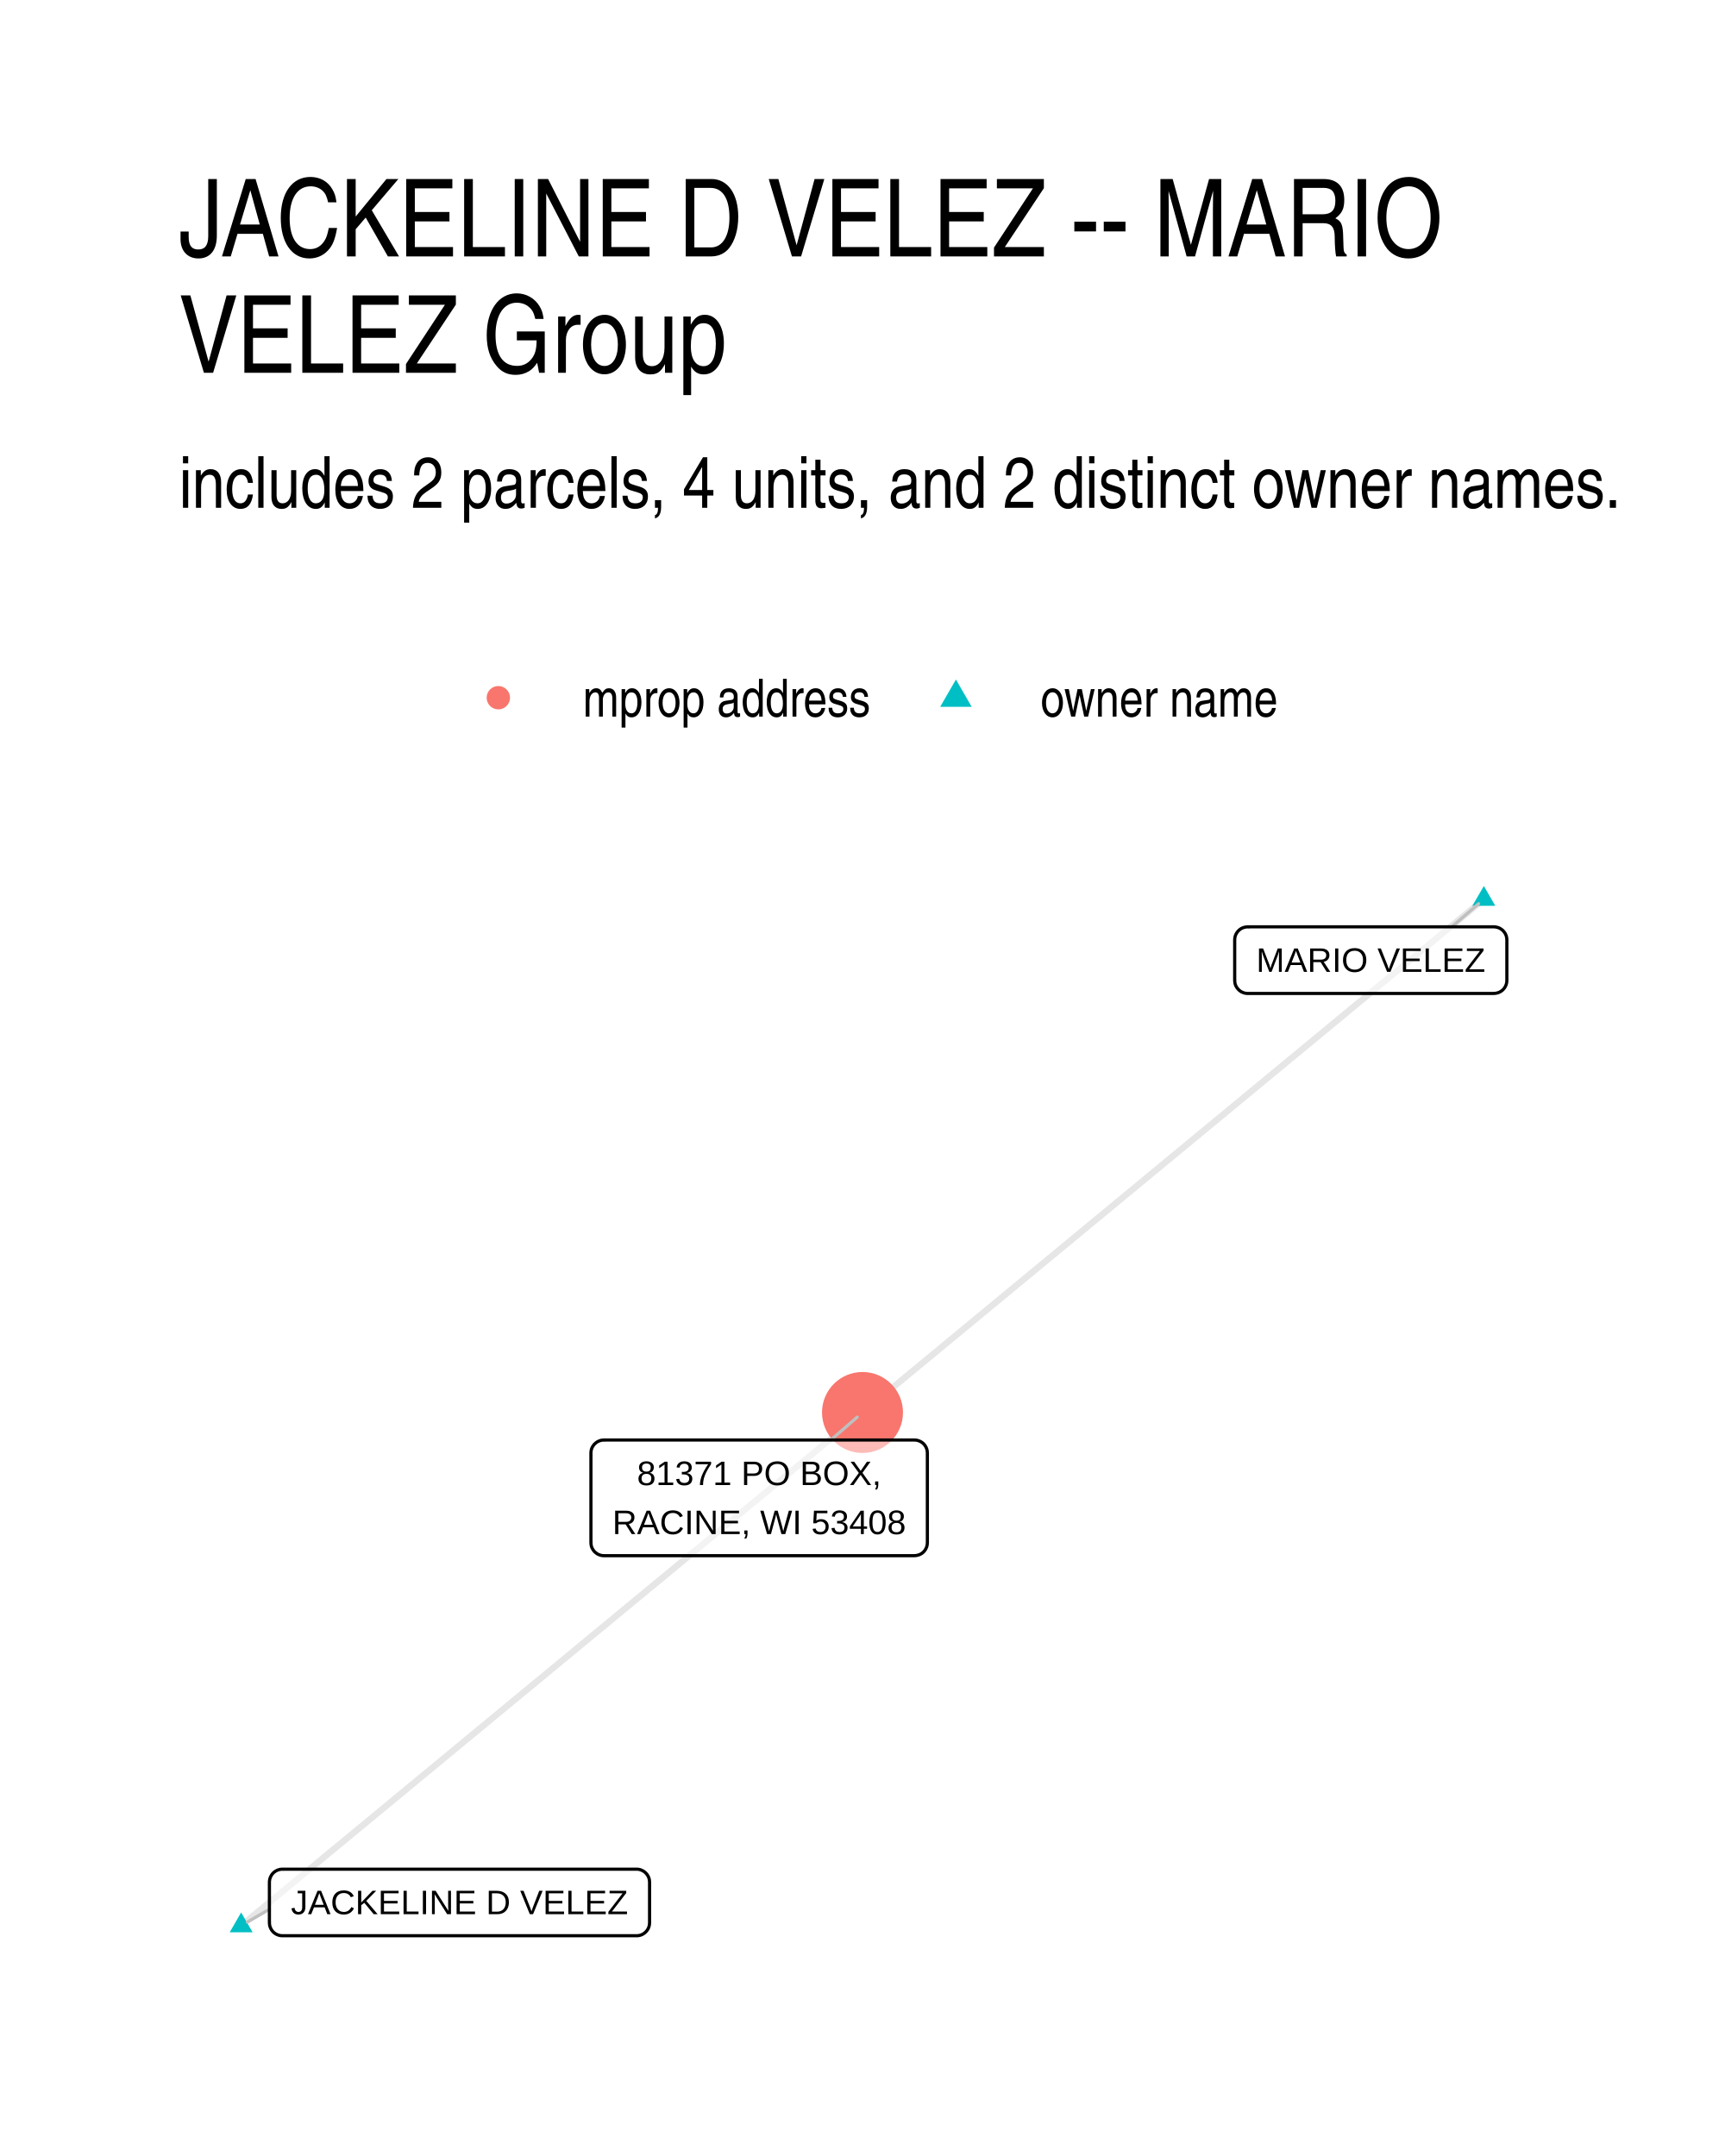
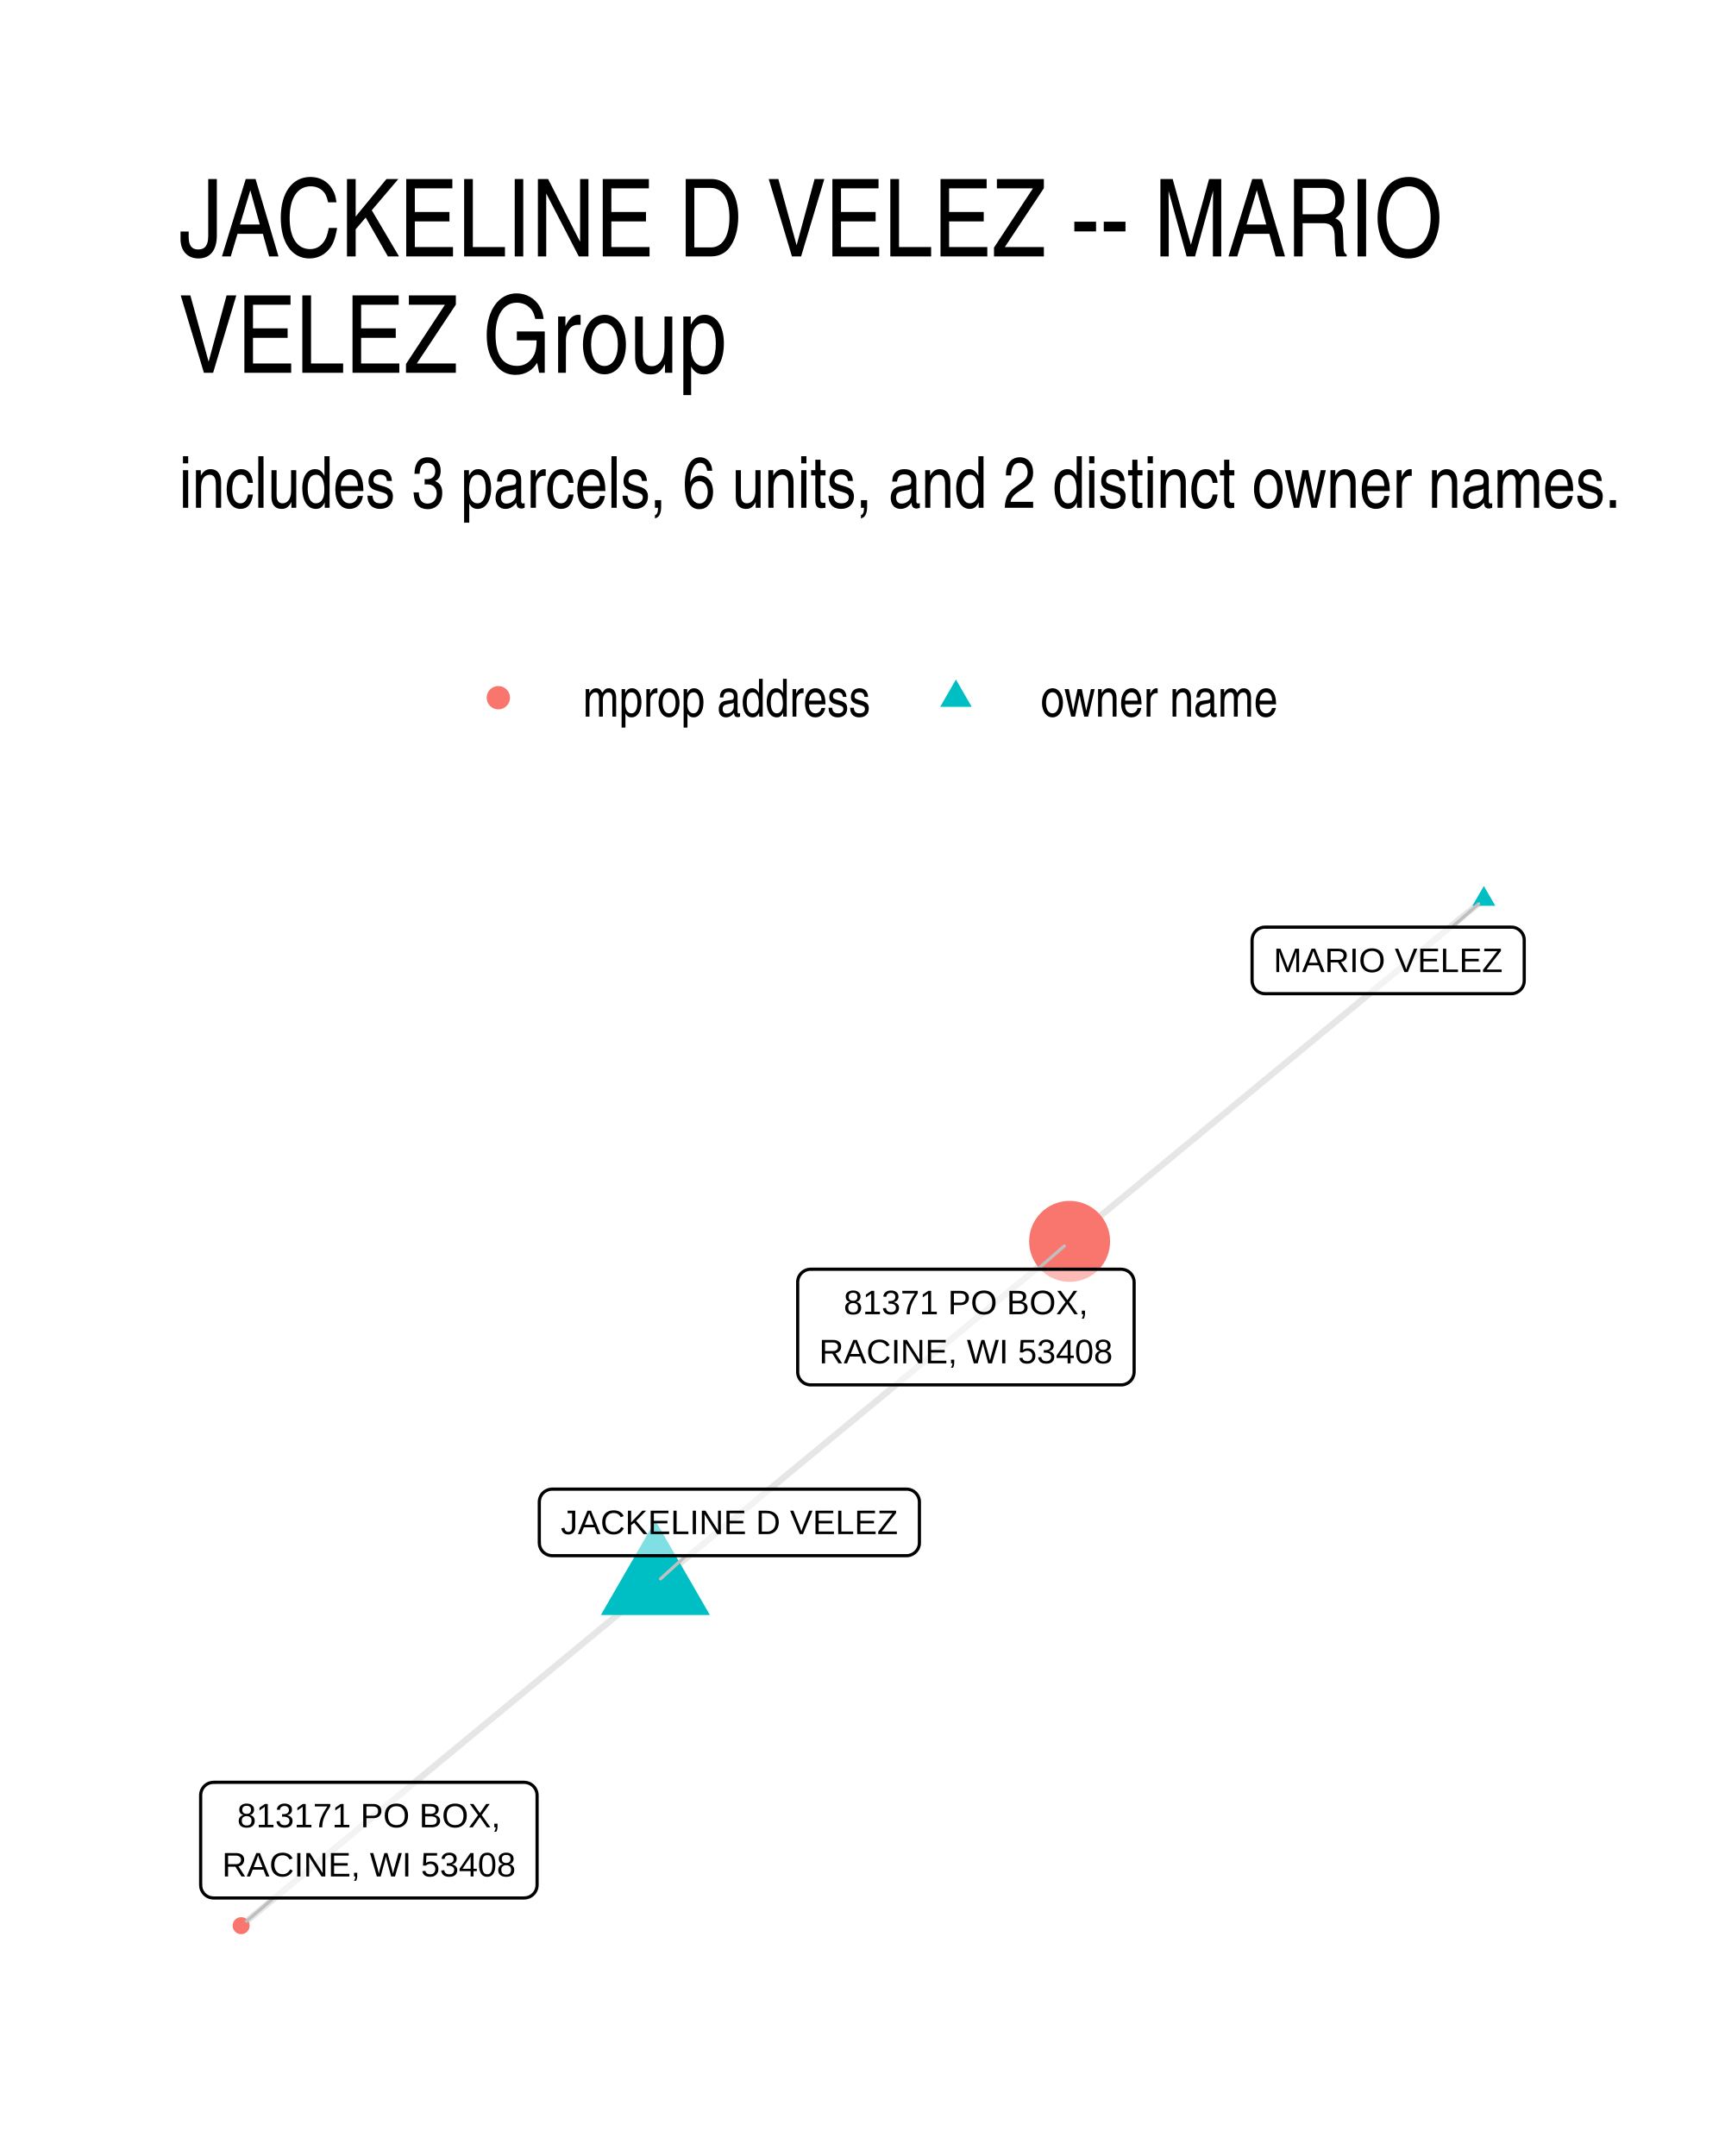
- <svg xmlns="http://www.w3.org/2000/svg" width="288.00pt" height="360.00pt" viewBox="0 0 288.00 360.00">
+ <svg xmlns="http://www.w3.org/2000/svg" width="384" height="480" viewBox="0 0 288 360">
  <g class="svglite">
    <defs>
-       <style type="text/css">
-     .svglite line, .svglite polyline, .svglite polygon, .svglite path, .svglite rect, .svglite circle {
-       fill: none;
-       stroke: #000000;
-       stroke-linecap: round;
-       stroke-linejoin: round;
-       stroke-miterlimit: 10.00;
-     }
-     .svglite text {
-       white-space: pre;
-     }
-     .svglite g.glyphgroup path {
-       fill: inherit;
-       stroke: none;
-     }
-   </style>
+       <style>.svglite line,.svglite polyline,.svglite polygon,.svglite path,.svglite circle{fill:none;stroke:#000000;stroke-linecap:round;stroke-linejoin:round;stroke-miterlimit:10.00}.svglite text{white-space:pre}.svglite g.glyphgroup path{fill:inherit;stroke:none}</style>
    </defs>
-     <rect width="100%" height="100%" style="stroke: none; fill: #FFFFFF;" />
+     <rect width="100%" height="100%" style="stroke-linecap:round;stroke-linejoin:round;stroke-miterlimit:10.00;stroke:none;fill:#FFFFFF" />
    <defs>
      <clipPath id="cpMC4wMHwyODguMDB8MC4wMHwzNjAuMDA=">
-         <rect x="0.00" y="0.00" width="288.00" height="360.00" />
+         <path d="M0 0h288v360H0z" />
      </clipPath>
    </defs>
    <g clip-path="url(#cpMC4wMHwyODguMDB8MC4wMHwzNjAuMDA=)">
-       <rect x="0.00" y="0.00" width="288.00" height="360.00" style="stroke-width: 1.07; stroke: none; fill: #FFFFFF;" />
+       <path d="M0 0h288v360H0z" style="stroke-width:1.07;stroke:none;fill:#FFFFFF" />
    </g>
    <defs>
      <clipPath id="cpMjkuODl8MjU4LjExfDE0MS41OHwzMzAuMTE=">
-         <rect x="29.89" y="141.58" width="228.22" height="188.53" />
+         <path d="M29.89 141.58h228.22v188.53H29.89z" />
      </clipPath>
    </defs>
    <g clip-path="url(#cpMjkuODl8MjU4LjExfDE0MS41OHwzMzAuMTE=)">
-       <polyline points="247.74,150.15 246.69,151.01 245.64,151.88 244.59,152.74 243.55,153.61 242.50,154.48 241.45,155.34 240.40,156.21 239.36,157.07 238.31,157.94 237.26,158.80 236.21,159.67 235.16,160.54 234.12,161.40 233.07,162.27 232.02,163.13 230.97,164.00 229.92,164.86 228.88,165.73 227.83,166.60 226.78,167.46 225.73,168.33 224.69,169.19 223.64,170.06 222.59,170.92 221.54,171.79 220.49,172.66 219.45,173.52 218.40,174.39 217.35,175.25 216.30,176.12 215.25,176.98 214.21,177.85 213.16,178.72 212.11,179.58 211.06,180.45 210.02,181.31 208.97,182.18 207.92,183.04 206.87,183.91 205.82,184.78 204.78,185.64 203.73,186.51 202.68,187.37 201.63,188.24 200.58,189.11 199.54,189.97 198.49,190.84 197.44,191.70 196.39,192.57 195.35,193.43 194.30,194.30 193.25,195.17 192.20,196.03 191.15,196.90 190.11,197.76 189.06,198.63 188.01,199.49 186.96,200.36 185.91,201.23 184.87,202.09 183.82,202.96 182.77,203.82 181.72,204.69 180.68,205.55 179.63,206.42 178.58,207.29 177.53,208.15 176.48,209.02 175.44,209.88 174.39,210.75 173.34,211.61 172.29,212.48 171.24,213.35 170.20,214.21 169.15,215.08 168.10,215.94 167.05,216.81 166.01,217.67 164.96,218.54 163.91,219.41 162.86,220.27 161.81,221.14 160.77,222.00 159.72,222.87 158.67,223.73 157.62,224.60 156.57,225.47 155.53,226.33 154.48,227.20 153.43,228.06 152.38,228.93 151.34,229.79 150.29,230.66 149.24,231.53 148.19,232.39 147.14,233.26 146.10,234.12 145.05,234.99 144.00,235.85 " style="stroke-width: 1.07; stroke: #000000; stroke-opacity: 0.10; stroke-linecap: butt;" />
-       <polyline points="40.26,321.54 41.31,320.68 42.36,319.81 43.41,318.95 44.45,318.08 45.50,317.21 46.55,316.35 47.60,315.48 48.64,314.62 49.69,313.75 50.74,312.89 51.79,312.02 52.84,311.16 53.88,310.29 54.93,309.42 55.98,308.56 57.03,307.69 58.08,306.83 59.12,305.96 60.17,305.10 61.22,304.23 62.27,303.37 63.31,302.50 64.36,301.64 65.41,300.77 66.46,299.90 67.51,299.04 68.55,298.17 69.60,297.31 70.65,296.44 71.70,295.58 72.75,294.71 73.79,293.85 74.84,292.98 75.89,292.11 76.94,291.25 77.98,290.38 79.03,289.52 80.08,288.65 81.13,287.79 82.18,286.92 83.22,286.06 84.27,285.19 85.32,284.32 86.37,283.46 87.42,282.59 88.46,281.73 89.51,280.86 90.56,280.00 91.61,279.13 92.66,278.27 93.70,277.40 94.75,276.53 95.80,275.67 96.85,274.80 97.89,273.94 98.94,273.07 99.99,272.21 101.04,271.34 102.09,270.48 103.13,269.61 104.18,268.74 105.23,267.88 106.28,267.01 107.33,266.15 108.37,265.28 109.42,264.42 110.47,263.55 111.52,262.69 112.56,261.82 113.61,260.96 114.66,260.09 115.71,259.22 116.76,258.36 117.80,257.49 118.85,256.63 119.90,255.76 120.95,254.90 122.00,254.03 123.04,253.17 124.09,252.30 125.14,251.43 126.19,250.57 127.23,249.70 128.28,248.84 129.33,247.97 130.38,247.11 131.43,246.24 132.47,245.38 133.52,244.51 134.57,243.64 135.62,242.78 136.67,241.91 137.71,241.05 138.76,240.18 139.81,239.32 140.86,238.45 141.90,237.59 142.95,236.72 144.00,235.85 " style="stroke-width: 1.07; stroke: #000000; stroke-opacity: 0.10; stroke-linecap: butt;" />
-       <polygon points="247.74,147.94 249.65,151.25 245.82,151.25 " style="stroke-width: 0.71; stroke: none; fill: #00BFC4;" />
-       <polygon points="40.26,319.33 42.18,322.65 38.35,322.65 " style="stroke-width: 0.71; stroke: none; fill: #00BFC4;" />
-       <circle cx="144.00" cy="235.85" r="6.76" style="stroke-width: 0.71; stroke: none; fill: #F8766D;" />
-       <line x1="242.38" y1="154.76" x2="246.86" y2="150.90" style="stroke-width: 0.53; stroke: #BFBFBF;" />
-       <line x1="44.98" y1="318.79" x2="41.30" y2="320.94" style="stroke-width: 0.53; stroke: #BFBFBF;" />
-       <line x1="138.71" y1="240.45" x2="143.12" y2="236.62" style="stroke-width: 0.53; stroke: #BFBFBF;" />
-       <polygon points="208.30,165.88 249.42,165.88 249.33,165.88 249.68,165.86 250.02,165.79 250.34,165.67 250.64,165.50 250.91,165.28 251.14,165.02 251.33,164.72 251.47,164.40 251.55,164.07 251.58,163.72 251.58,163.72 251.58,156.92 251.58,156.92 251.55,156.58 251.47,156.24 251.33,155.92 251.14,155.63 250.91,155.36 250.64,155.15 250.34,154.97 250.02,154.85 249.68,154.78 249.42,154.76 208.30,154.76 208.56,154.78 208.22,154.76 207.87,154.81 207.54,154.90 207.22,155.05 206.94,155.25 206.69,155.49 206.48,155.77 206.31,156.08 206.20,156.41 206.15,156.75 206.14,156.92 206.14,163.72 206.15,163.55 206.15,163.89 206.20,164.24 206.31,164.57 206.48,164.87 206.69,165.15 206.94,165.39 207.22,165.59 207.54,165.74 207.87,165.84 208.22,165.88 " style="stroke-width: 0.53; fill: #FFFFFF; fill-opacity: 0.50;" />
-       <text x="228.86" y="162.28" text-anchor="middle" style="font-size: 5.69px; font-family: &quot;Liberation Sans&quot;;" textLength="38.23px" lengthAdjust="spacingAndGlyphs">MARIO VELEZ</text>
-       <polygon points="47.14,323.22 106.29,323.22 106.20,323.22 106.55,323.21 106.89,323.14 107.21,323.02 107.51,322.84 107.78,322.62 108.01,322.36 108.20,322.07 108.34,321.75 108.42,321.41 108.45,321.06 108.45,321.06 108.45,314.27 108.45,314.27 108.42,313.92 108.34,313.58 108.20,313.26 108.01,312.97 107.78,312.71 107.51,312.49 107.21,312.32 106.89,312.19 106.55,312.12 106.29,312.11 47.14,312.11 47.40,312.12 47.06,312.11 46.71,312.15 46.38,312.25 46.06,312.40 45.78,312.59 45.53,312.83 45.32,313.11 45.16,313.42 45.04,313.75 44.99,314.09 44.98,314.27 44.98,321.06 44.99,320.89 44.99,321.24 45.04,321.58 45.16,321.91 45.32,322.22 45.53,322.50 45.78,322.74 46.06,322.93 46.38,323.08 46.71,323.18 47.06,323.22 " style="stroke-width: 0.53; fill: #FFFFFF; fill-opacity: 0.50;" />
-       <text x="76.71" y="319.62" text-anchor="middle" style="font-size: 5.69px; font-family: &quot;Liberation Sans&quot;;" textLength="56.27px" lengthAdjust="spacingAndGlyphs">JACKELINE D VELEZ</text>
-       <polygon points="100.82,259.76 152.67,259.76 152.58,259.76 152.93,259.74 153.27,259.67 153.60,259.55 153.90,259.38 154.17,259.16 154.40,258.90 154.58,258.60 154.72,258.28 154.80,257.95 154.83,257.60 154.83,257.60 154.83,242.61 154.83,242.61 154.80,242.26 154.72,241.92 154.58,241.60 154.40,241.31 154.17,241.05 153.90,240.83 153.60,240.66 153.27,240.53 152.93,240.46 152.67,240.45 100.82,240.45 101.08,240.46 100.73,240.45 100.39,240.49 100.06,240.59 99.74,240.74 99.46,240.94 99.20,241.18 99.00,241.45 98.83,241.76 98.72,242.09 98.67,242.43 98.66,242.61 98.66,257.60 98.67,257.43 98.67,257.77 98.72,258.12 98.83,258.45 99.00,258.75 99.20,259.03 99.46,259.27 99.74,259.47 100.06,259.62 100.39,259.72 100.73,259.76 " style="stroke-width: 0.53; fill: #FFFFFF; fill-opacity: 0.50;" />
-       <text x="126.75" y="247.97" text-anchor="middle" style="font-size: 5.69px; font-family: &quot;Liberation Sans&quot;;" textLength="40.75px" lengthAdjust="spacingAndGlyphs">81371 PO BOX,</text>
-       <text x="126.75" y="256.16" text-anchor="middle" style="font-size: 5.69px; font-family: &quot;Liberation Sans&quot;;" textLength="48.97px" lengthAdjust="spacingAndGlyphs">RACINE, WI 53408</text>
+       <path d="m247.74 150.15-.7.57-.7.58-.7.58-.7.58-.69.57-.7.58-.7.58-.7.57-.7.58-.7.58-.7.57-.69.58-.7.58-.7.58-.7.57-.7.58-.7.58-.7.57-.69.58-.7.58-.7.58-.7.57-.7.58-.7.58-.7.57-.69.58-.7.58-.7.58-.7.57-.7.58-.7.58-.7.57-.69.58-.7.58-.7.58-.7.57-.7.58-.7.58-.7.57-.69.58-.7.58-.7.57-.7.58-.7.58-.7.58-.7.57-.69.58-.7.58-.7.57-.7.58-.7.58-.7.58-.7.57-.69.58-.7.58-.7.57-.7.58-.7.58-.7.58-.7.57-.69.58-.7.58-.7.57-.7.58-.7.58-.7.57-.7.58-.69.58-.7.58-.7.57-.7.58-.7.58-.7.57-.7.58-.69.58-.7.58-.7.57-.7.58-.7.58-.7.57-.7.58-.69.58-.7.58-.7.57-.7.58-.7.58-.7.57-.7.58-.69.58-.7.57-.7.58-.7.58-.7.58-.7.57-.7.58-.69.58-.7.57-.7.58-.7.58m-69.16 57.13-.7.58-.7.58-.7.57-.69.58-.7.58-.7.57-.7.58-.7.58-.7.58-.7.57-.69.58-.7.58-.7.57-.7.58-.7.58-.7.57-.7.58-.69.58-.7.58-.7.57-.7.58-.7.58-.7.57-.7.58-.69.58-.7.58-.7.57-.7.58-.7.58-.7.57-.7.58-.69.58-.7.57-.7.58-.7.58-.7.58-.7.57-.7.58-.69.58-.7.57-.7.58-.7.58-.7.58-.7.57-.7.58-.69.58-.7.57-.7.58-.7.58-.7.58-.7.57-.7.58-.69.58-.7.57-.7.58-.7.58-.7.57-.7.58-.7.58-.69.58-.7.57-.7.58-.7.58-.7.57-.7.58-.7.58-.69.58-.7.57-.7.58-.7.58-.7.57-.7.58-.7.58-.69.58-.7.57-.7.58-.7.58-.7.57-.7.58-.7.58-.69.57-.7.58-.7.58-.7.58-.7.57-.7.58-.7.58-.69.57-.7.58-.7.58-.7.58-.7.57-.7.58-.7.58-.69.57-.7.58-.7.58-.7.58-.7.57m69.16-57.13.7-.58.7-.57.7-.58.69-.58.7-.57.7-.58.7-.58.7-.58.7-.57.7-.58.69-.58.7-.57.7-.58.7-.58.7-.58.7-.57.7-.58.69-.58.7-.57.7-.58.7-.58.7-.57.7-.58.7-.58.69-.58.7-.57.7-.58.7-.58.7-.57.7-.58.7-.58.69-.58.7-.57.7-.58.7-.58.7-.57.7-.58.7-.58.69-.58.7-.57.7-.58.7-.58.7-.57.7-.58.7-.58.7-.58.69-.57.7-.58.7-.58.7-.57.7-.58.7-.58.7-.57.69-.58.7-.58.7-.58.7-.57.7-.58.7-.58.7-.57.69-.58.7-.58.7-.58.7-.57.7-.58.7-.58.7-.57.69-.58.7-.58.7-.58.7-.57.7-.58.7-.58.7-.57.69-.58.7-.58.7-.58.7-.57.7-.58.7-.58.7-.57.69-.58.7-.58.7-.57.7-.58.7-.58.7-.58.7-.57.69-.58.7-.58.7-.57.7-.58.7-.58.7-.58.7-.57.69-.58.7-.58.7-.57.7-.58" style="stroke-width:1.07;stroke:#000000;stroke-opacity:0.10;stroke-linecap:butt" />
+       <path d="m247.74 147.94 1.91 3.31h-3.83zM109.42 253.9l9.1 15.76h-18.2z" style="stroke-width:0.71;stroke:none;fill:#00BFC4" />
+       <circle cx="178.58" cy="207.28" r="6.76" style="stroke-width:0.71;stroke:none;fill:#F8766D" />
+       <circle cx="40.26" cy="321.54" r="1.42" style="stroke-width:0.71;stroke:none;fill:#F8766D" />
+       <path d="m242.42 154.81 4.45-3.9M114.54 259.76l-4.26 3.87m62.95-51.7 4.47-3.89M45.68 316.92l-4.53 3.87" style="stroke-width:0.53;stroke:#BFBFBF" />
+       <path d="M211.2 165.92h41.12-.09l.35-.01.34-.07.32-.13.3-.17.27-.22.23-.26.19-.29.14-.32.08-.34.03-.35h0v-6.79h0l-.03-.35-.08-.34-.14-.32-.19-.29-.23-.26-.27-.22-.3-.18-.32-.12-.34-.07-.26-.01H211.2l.26.01-.34-.01-.35.04-.33.1-.32.14-.28.2-.25.24-.21.28-.16.31-.11.33-.06.34-.01.18v6.79l.01-.17v.35l.06.34.11.33.16.31.21.27.25.25.28.19.32.15.33.1.35.04z" style="stroke-width:0.53;fill:#FFFFFF;fill-opacity:0.50" />
+       <text x="231.76" y="162.32" lengthAdjust="spacingAndGlyphs" style="font-size:5.69px;font-family:&quot;Liberation Sans&quot;" text-anchor="middle" textLength="38.23">MARIO VELEZ</text>
+       <path d="M92.2 259.76h59.14-.08l.34-.01.34-.07.33-.13.3-.17.27-.22.23-.26.19-.29.13-.32.09-.34.02-.35h0v-6.79h0l-.02-.35-.09-.34-.13-.32-.19-.29-.23-.26-.27-.22-.3-.18-.33-.12-.34-.07-.26-.01H92.2l.26.01-.35-.01-.34.04-.34.1-.31.15-.29.19-.25.24-.21.28-.16.31-.11.33-.05.34-.01.18v6.79l.01-.17v.35l.05.34.11.33.16.31.21.28.25.24.29.19.31.15.34.1.34.04z" style="stroke-width:0.53;fill:#FFFFFF;fill-opacity:0.50" />
+       <text x="121.77" y="256.16" lengthAdjust="spacingAndGlyphs" style="font-size:5.69px;font-family:&quot;Liberation Sans&quot;" text-anchor="middle" textLength="56.27">JACKELINE D VELEZ</text>
+       <path d="M135.34 231.24h51.85-.09l.35-.01.34-.07.32-.13.3-.17.27-.22.23-.26.19-.3.13-.32.09-.33.03-.35h0v-14.99h0l-.03-.35-.09-.33-.13-.32-.19-.3-.23-.26-.27-.22-.3-.17-.32-.12-.34-.07-.26-.02h-51.85l.26.02-.35-.02-.34.04-.34.1-.31.15-.29.2-.25.24-.21.28-.16.3-.11.33-.06.35v15.16-.17.34l.06.35.11.33.16.31.21.27.25.24.29.2.31.15.34.1.34.04z" style="stroke-width:0.53;fill:#FFFFFF;fill-opacity:0.50" />
+       <text x="161.26" y="219.45" lengthAdjust="spacingAndGlyphs" style="font-size:5.69px;font-family:&quot;Liberation Sans&quot;" text-anchor="middle" textLength="40.75">81371 PO BOX,</text>
+       <text x="161.26" y="227.64" lengthAdjust="spacingAndGlyphs" style="font-size:5.69px;font-family:&quot;Liberation Sans&quot;" text-anchor="middle" textLength="48.97">RACINE, WI 53408</text>
+       <path d="M35.66 316.92h51.85l-.09-.01.35-.01.34-.07.33-.12.3-.18.27-.22.23-.26.18-.29.14-.32.08-.34.03-.34h0v-15h0l-.03-.34-.08-.34-.14-.32-.18-.29-.23-.26-.27-.22-.3-.18-.33-.12-.34-.07-.26-.02H35.66l.26.02-.35-.01-.34.04-.34.09-.31.15-.29.2-.25.24-.2.28-.17.31-.11.33-.05.34-.01.17v15l.01-.18v.35l.05.34.11.33.17.31.2.28.25.24.29.2.31.15.34.09.34.04z" style="stroke-width:0.53;fill:#FFFFFF;fill-opacity:0.50" />
+       <text x="61.59" y="305.12" lengthAdjust="spacingAndGlyphs" style="font-size:5.69px;font-family:&quot;Liberation Sans&quot;" text-anchor="middle" textLength="43.91">813171 PO BOX,</text>
+       <text x="61.59" y="313.32" lengthAdjust="spacingAndGlyphs" style="font-size:5.69px;font-family:&quot;Liberation Sans&quot;" text-anchor="middle" textLength="48.97">RACINE, WI 53408</text>
    </g>
    <g clip-path="url(#cpMC4wMHwyODguMDB8MC4wMHwzNjAuMDA=)">
-       <circle cx="83.20" cy="116.50" r="1.95" style="stroke-width: 0.71; stroke: none; fill: #F8766D;" />
-       <polygon points="159.60,113.46 162.23,118.02 156.97,118.02 " style="stroke-width: 0.71; stroke: none; fill: #00BFC4;" />
-       <text x="97.32" y="119.66" style="font-size: 8.80px; font-weight: 0; font-family: &quot;Nimbus Sans Narrow&quot;;" textLength="48.16px" lengthAdjust="spacingAndGlyphs">mprop address</text>
-       <text x="173.72" y="119.66" style="font-size: 8.80px; font-weight: 0; font-family: &quot;Nimbus Sans Narrow&quot;;" textLength="39.72px" lengthAdjust="spacingAndGlyphs">owner name</text>
-       <text x="29.89" y="84.79" style="font-size: 12.00px; font-weight: 0; font-family: &quot;Nimbus Sans Narrow&quot;;" textLength="241.17px" lengthAdjust="spacingAndGlyphs">includes 2 parcels, 4 units, and 2 distinct owner names.</text>
-       <text x="29.89" y="42.81" style="font-size: 18.00px; font-weight: 0; font-family: &quot;Nimbus Sans Narrow&quot;;" textLength="217.31px" lengthAdjust="spacingAndGlyphs">JACKELINE D VELEZ -- MARIO</text>
-       <text x="29.89" y="62.25" style="font-size: 18.00px; font-weight: 0; font-family: &quot;Nimbus Sans Narrow&quot;;" textLength="95.94px" lengthAdjust="spacingAndGlyphs">VELEZ Group</text>
+       <circle cx="83.2" cy="116.5" r="1.95" style="stroke-width:0.71;stroke:none;fill:#F8766D" />
+       <path d="m159.6 113.46 2.63 4.56h-5.26z" style="stroke-width:0.71;stroke:none;fill:#00BFC4" />
+       <text x="97.32" y="119.66" lengthAdjust="spacingAndGlyphs" style="font-size:8.80px;font-weight:0;font-family:&quot;Nimbus Sans Narrow&quot;" textLength="48.16">mprop address</text>
+       <text x="173.72" y="119.66" lengthAdjust="spacingAndGlyphs" style="font-size:8.80px;font-weight:0;font-family:&quot;Nimbus Sans Narrow&quot;" textLength="39.72">owner name</text>
+       <text x="29.89" y="84.79" lengthAdjust="spacingAndGlyphs" style="font-size:12.00px;font-weight:0;font-family:&quot;Nimbus Sans Narrow&quot;" textLength="241.17">includes 3 parcels, 6 units, and 2 distinct owner names.</text>
+       <text x="29.89" y="42.81" lengthAdjust="spacingAndGlyphs" style="font-size:18.00px;font-weight:0;font-family:&quot;Nimbus Sans Narrow&quot;" textLength="217.31">JACKELINE D VELEZ -- MARIO</text>
+       <text x="29.89" y="62.25" lengthAdjust="spacingAndGlyphs" style="font-size:18.00px;font-weight:0;font-family:&quot;Nimbus Sans Narrow&quot;" textLength="95.94">VELEZ Group</text>
    </g>
  </g>
</svg>
